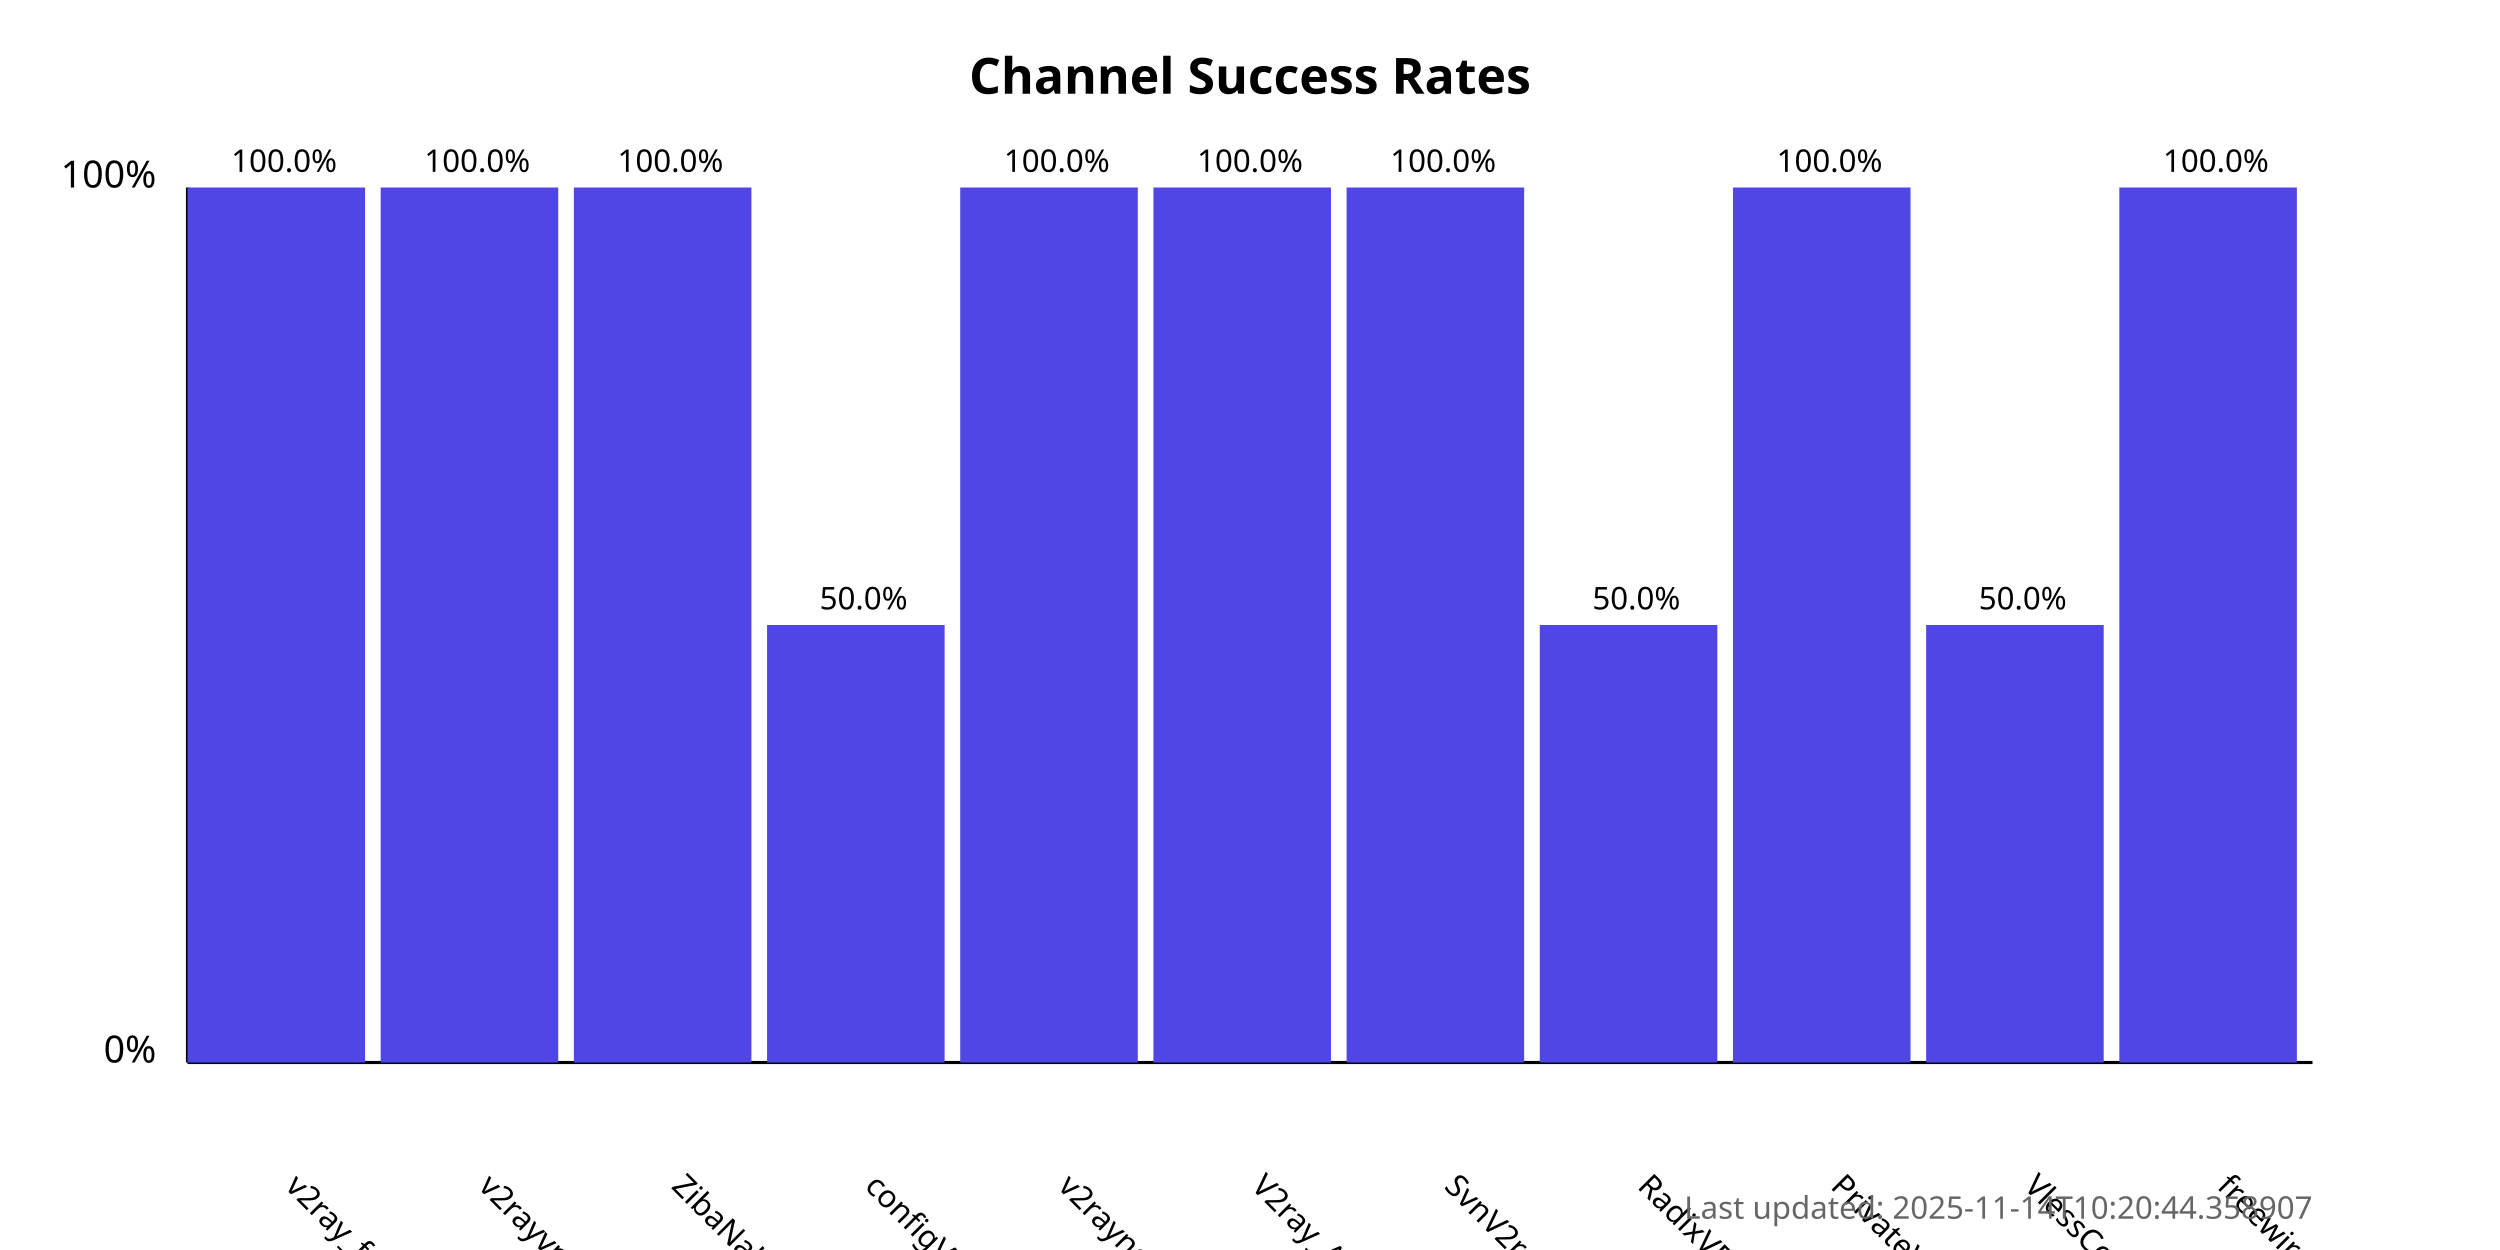
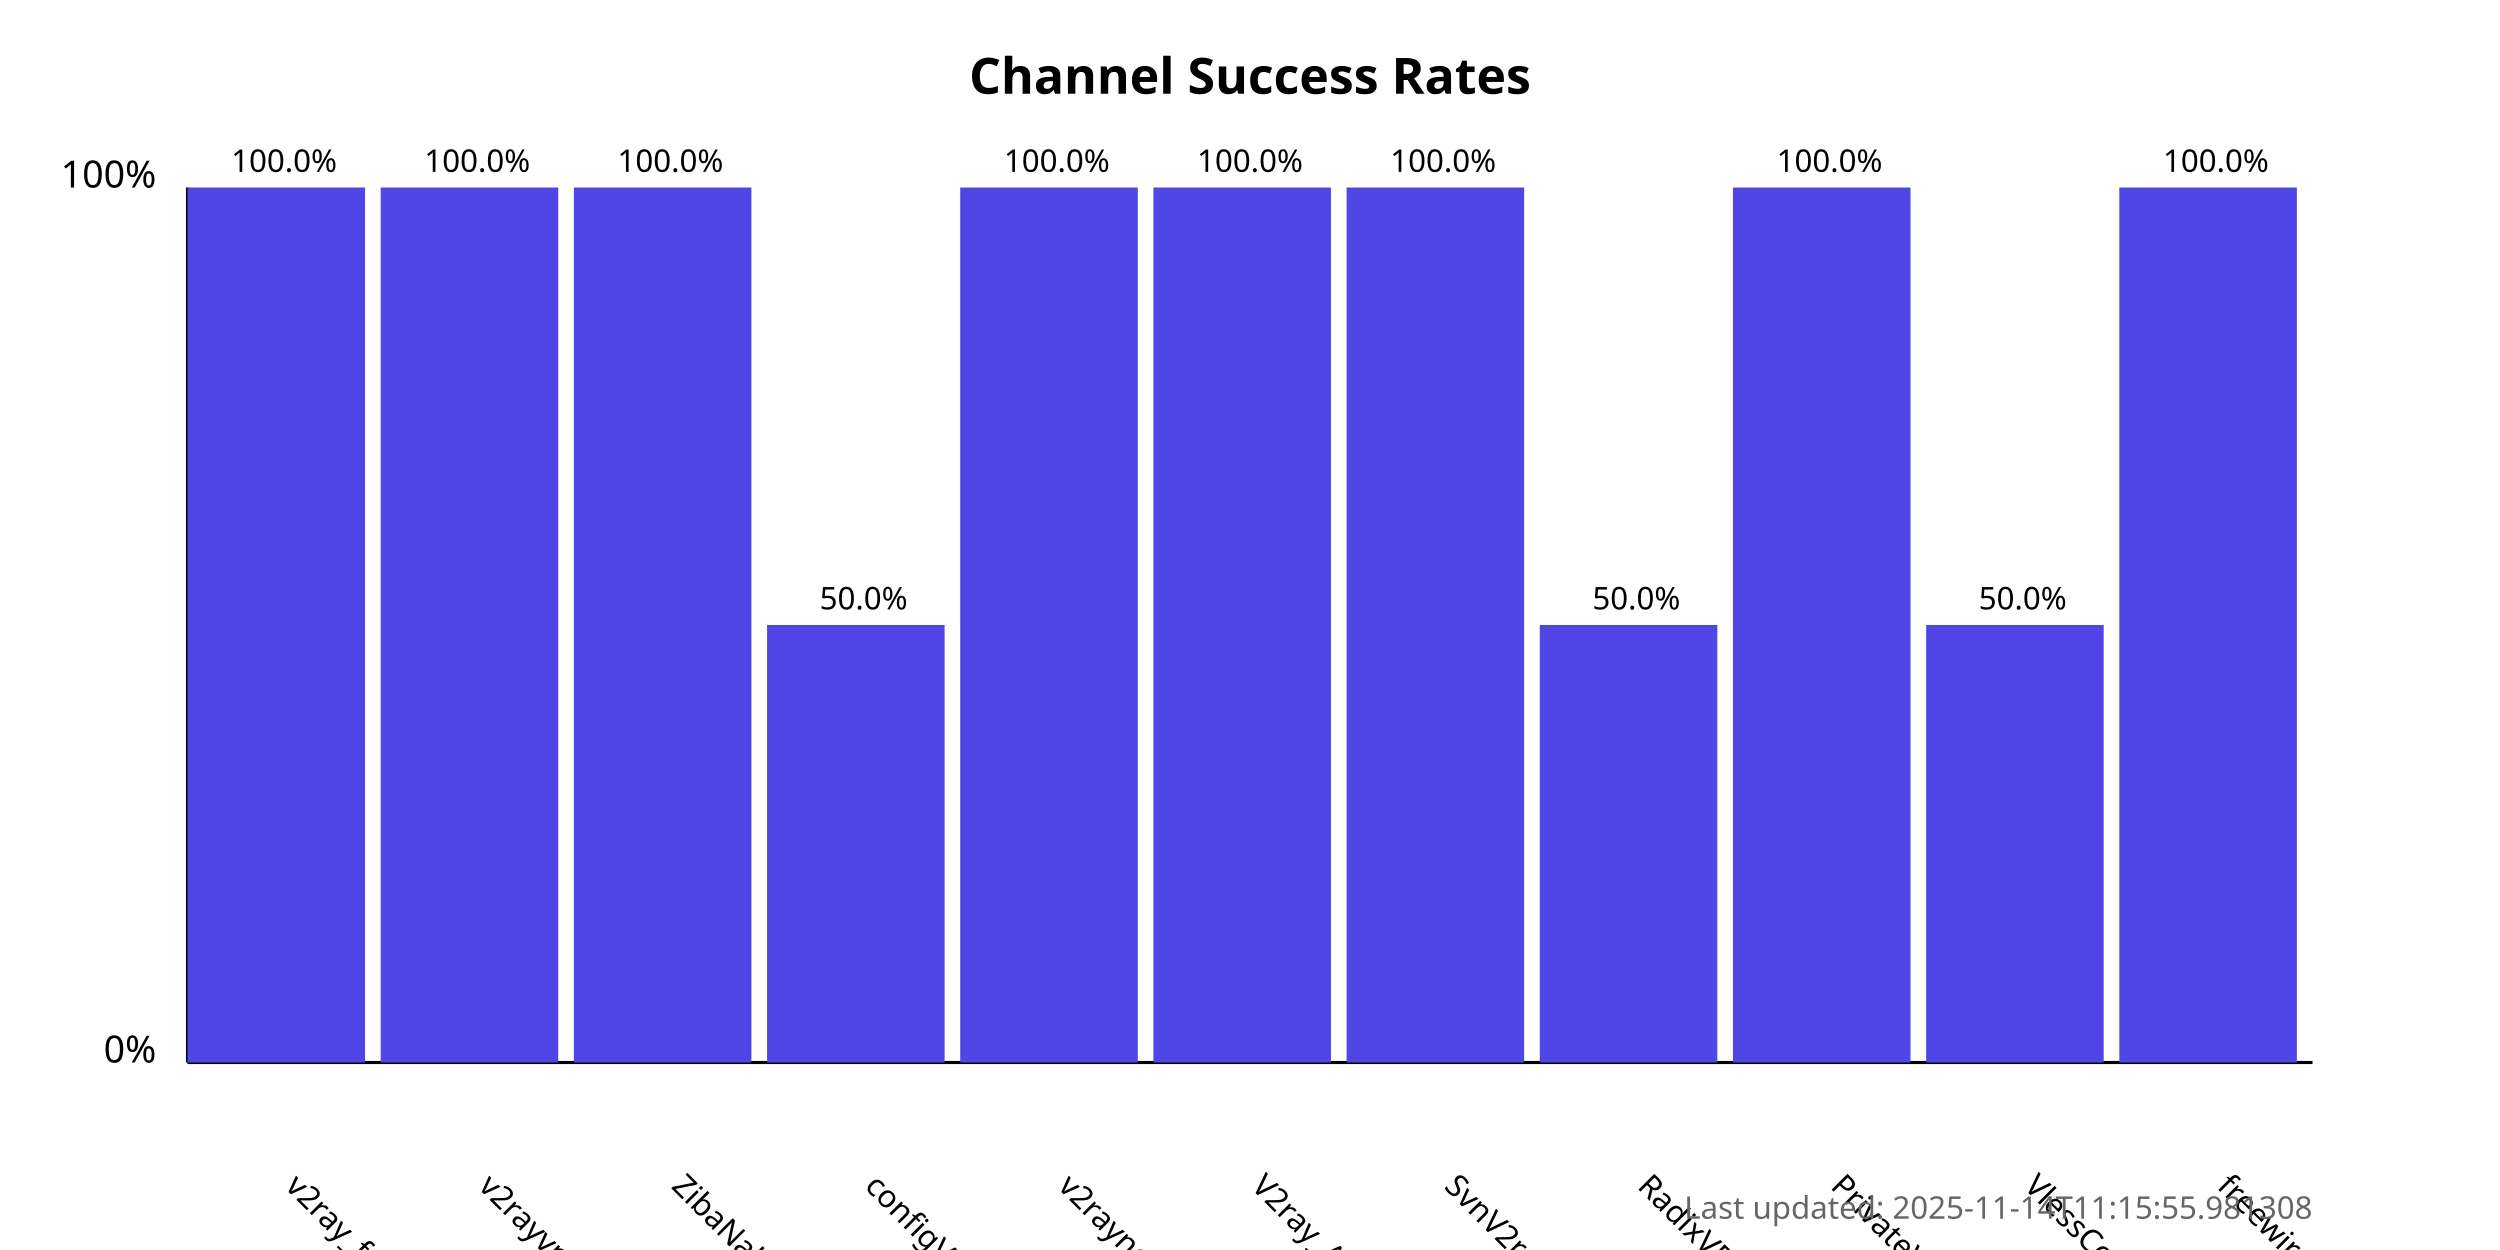
<svg xmlns="http://www.w3.org/2000/svg" width="800" height="400">
  <style>
            .chart-title { font: bold 16px sans-serif; }
            .axis-label { font: 12px sans-serif; }
            .tick-label { font: 10px sans-serif; }
            .bar { fill: #4f46e5; }
            .bar:hover { fill: #6366f1; }
            .timestamp { font: 10px sans-serif; fill: #666; }
        </style>
  <text x="400.0" y="30" text-anchor="middle" class="chart-title">
            Channel Success Rates
        </text>
  <line x1="60" y1="340" x2="60" y2="60" stroke="black" stroke-width="1" />
  <line x1="60" y1="340" x2="740" y2="340" stroke="black" stroke-width="1" />
  <text x="50" y="340" text-anchor="end" class="axis-label">0%</text>
  <text x="50" y="60" text-anchor="end" class="axis-label">100%</text>
  <g>
    <rect x="60" y="60.0" width="56.818" height="280.0" class="bar" />
    <text x="90.909" y="380" transform="rotate(45, 90.90909, 380)" text-anchor="start" class="tick-label">
                v2ray_free_conf
            </text>
    <text x="90.909" y="55.0" text-anchor="middle" class="tick-label">
                100.0%
            </text>
  </g>
  <g>
    <rect x="121.818" y="60.0" width="56.818" height="280.0" class="bar" />
    <text x="152.727" y="380" transform="rotate(45, 152.7273, 380)" text-anchor="start" class="tick-label">
                v2rayvpno
            </text>
    <text x="152.727" y="55.0" text-anchor="middle" class="tick-label">
                100.0%
            </text>
  </g>
  <g>
    <rect x="183.636" y="60.0" width="56.818" height="280.0" class="bar" />
    <text x="214.545" y="380" transform="rotate(45, 214.5455, 380)" text-anchor="start" class="tick-label">
                ZibaNabz
            </text>
    <text x="214.545" y="55.0" text-anchor="middle" class="tick-label">
                100.0%
            </text>
  </g>
  <g>
    <rect x="245.455" y="200.0" width="56.818" height="140.0" class="bar" />
    <text x="276.364" y="380" transform="rotate(45, 276.3636, 380)" text-anchor="start" class="tick-label">
                configV2rayForFree
            </text>
    <text x="276.364" y="195.0" text-anchor="middle" class="tick-label">
                50.0%
            </text>
  </g>
  <g>
    <rect x="307.273" y="60.0" width="56.818" height="280.0" class="bar" />
    <text x="338.182" y="380" transform="rotate(45, 338.1818, 380)" text-anchor="start" class="tick-label">
                v2rayngvpn
            </text>
    <text x="338.182" y="55.0" text-anchor="middle" class="tick-label">
                100.0%
            </text>
  </g>
  <g>
    <rect x="369.091" y="60.0" width="56.818" height="280.0" class="bar" />
    <text x="400.0" y="380" transform="rotate(45, 400.0, 380)" text-anchor="start" class="tick-label">
                V2ray_Alpha
            </text>
    <text x="400.0" y="55.0" text-anchor="middle" class="tick-label">
                100.0%
            </text>
  </g>
  <g>
    <rect x="430.909" y="60.0" width="56.818" height="280.0" class="bar" />
    <text x="461.818" y="380" transform="rotate(45, 461.8182, 380)" text-anchor="start" class="tick-label">
                SvnV2ray
            </text>
    <text x="461.818" y="55.0" text-anchor="middle" class="tick-label">
                100.0%
            </text>
  </g>
  <g>
    <rect x="492.727" y="200.0" width="56.818" height="140.0" class="bar" />
    <text x="523.636" y="380" transform="rotate(45, 523.6364, 380)" text-anchor="start" class="tick-label">
                RadixVPN
            </text>
    <text x="523.636" y="195.0" text-anchor="middle" class="tick-label">
                50.0%
            </text>
  </g>
  <g>
    <rect x="554.545" y="60.0" width="56.818" height="280.0" class="bar" />
    <text x="585.455" y="380" transform="rotate(45, 585.4545, 380)" text-anchor="start" class="tick-label">
                PrivateVPNs
            </text>
    <text x="585.455" y="55.0" text-anchor="middle" class="tick-label">
                100.0%
            </text>
  </g>
  <g>
    <rect x="616.364" y="200.0" width="56.818" height="140.0" class="bar" />
    <text x="647.273" y="380" transform="rotate(45, 647.2727, 380)" text-anchor="start" class="tick-label">
                VlessConfig
            </text>
    <text x="647.273" y="195.0" text-anchor="middle" class="tick-label">
                50.0%
            </text>
  </g>
  <g>
    <rect x="678.182" y="60.0" width="56.818" height="280.0" class="bar" />
    <text x="709.091" y="380" transform="rotate(45, 709.0909, 380)" text-anchor="start" class="tick-label">
                freewireguard
            </text>
    <text x="709.091" y="55.0" text-anchor="middle" class="tick-label">
                100.0%
            </text>
  </g>
  <text x="740" y="390" text-anchor="end" class="timestamp">
-             Last updated: 2025-11-14T10:20:44.358907
+             Last updated: 2025-11-14T11:15:55.981308
        </text>
</svg>
